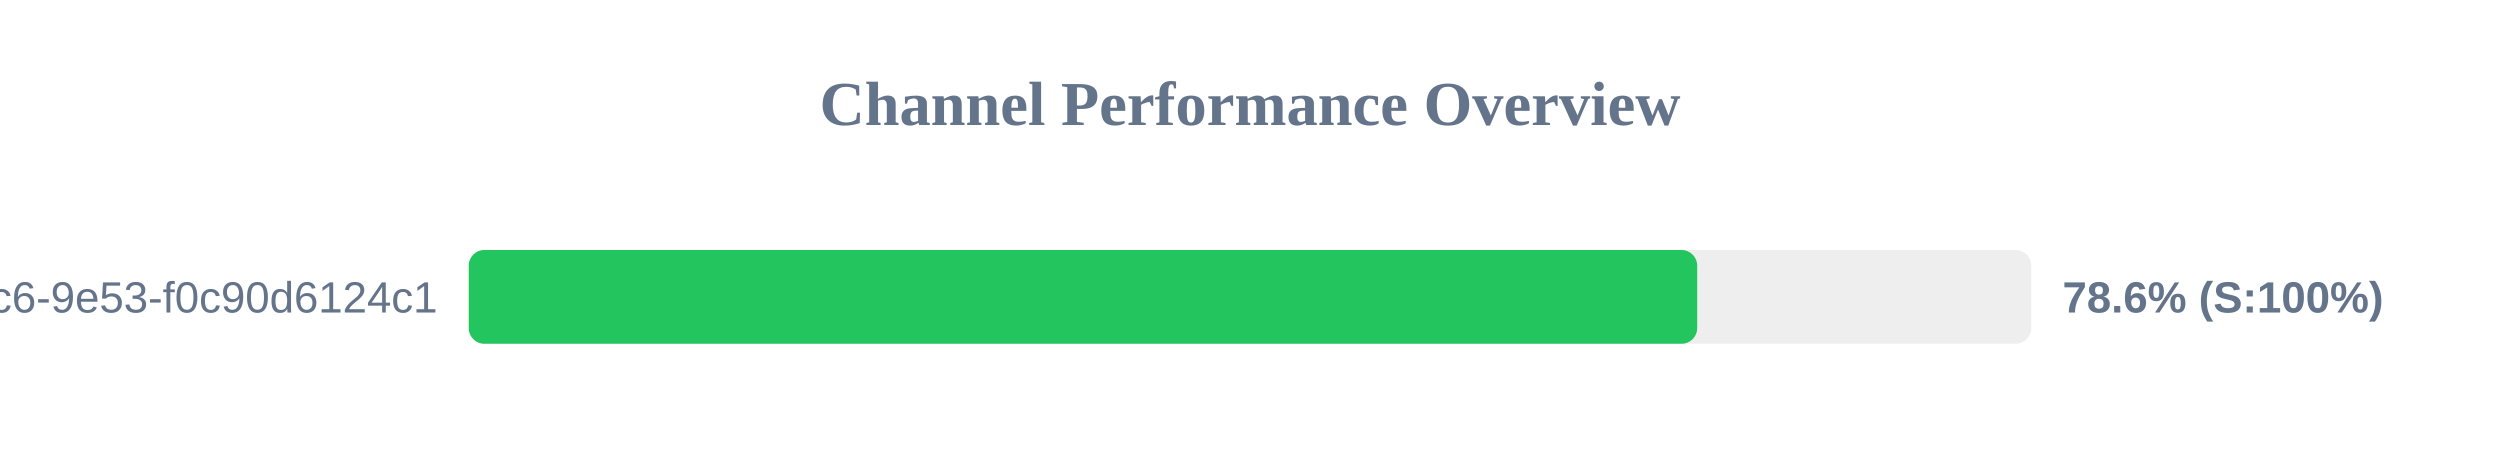
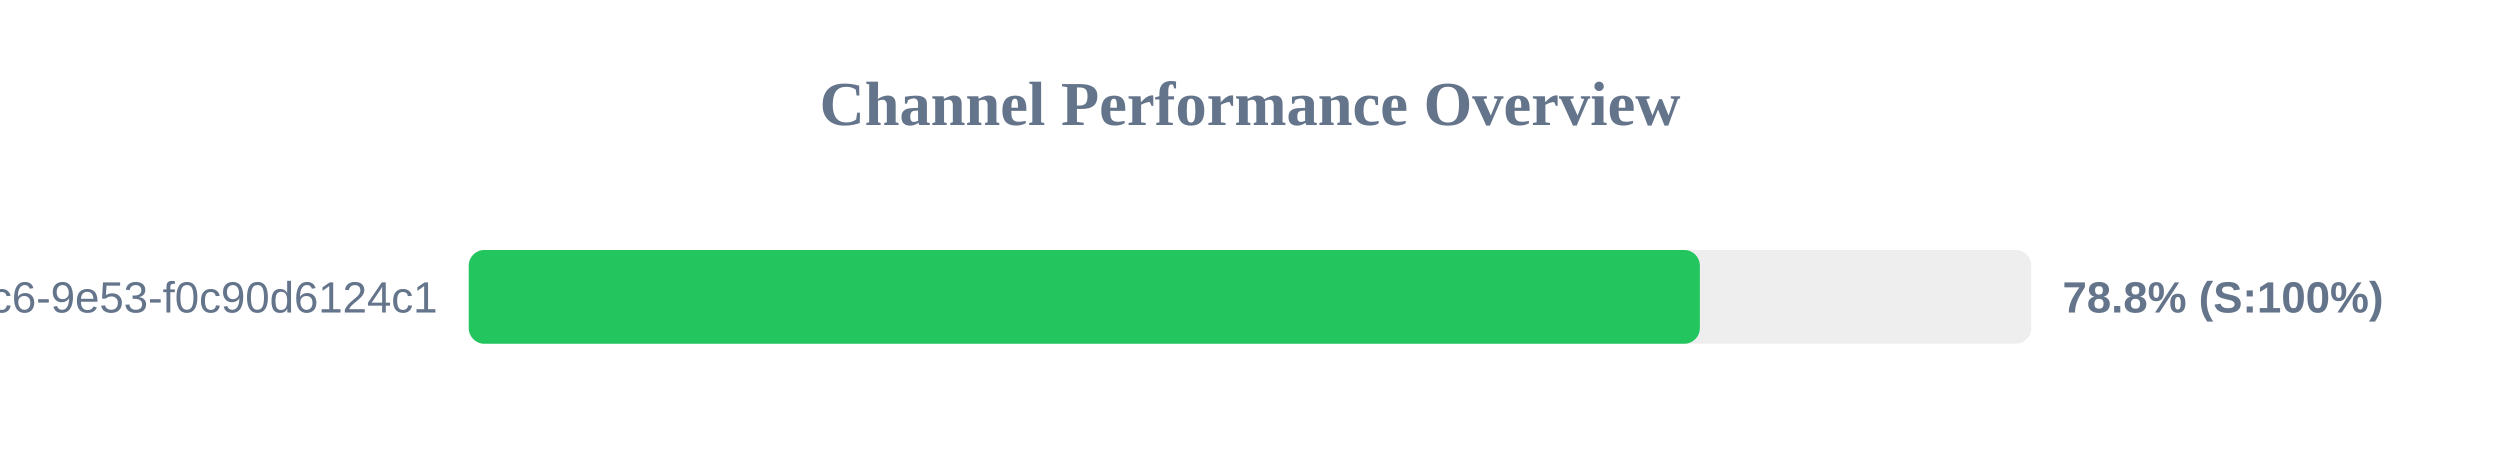
<svg xmlns="http://www.w3.org/2000/svg" width="800" height="150" version="1.1">
  <style>
        .row { font: 14px Arial; fill: #64748b; }
        .score { font: bold 14px Arial; fill: #64748b; }
    </style>
  <text x="400" y="40" text-anchor="middle" font-size="20px" font-weight="bold" fill="#64748b">Channel Performance Overview</text>
  <rect x="150" y="80" width="500" height="30" fill="#eee" rx="5" />
-   <rect x="150" y="80" width="393.1" height="30" fill="#22c55e" rx="5" />
+   <rect x="150" y="80" width="393.95" height="30" fill="#22c55e" rx="5" />
  <text x="140" y="100" text-anchor="end" class="row">?uuid=4685eb2a-5ddb-4dc6-9e53-f0c90d6124c1</text>
-   <text x="660" y="100" text-anchor="start" class="score">78.6% (S:100%)</text>
+   <text x="660" y="100" text-anchor="start" class="score">78.8% (S:100%)</text>
</svg>
